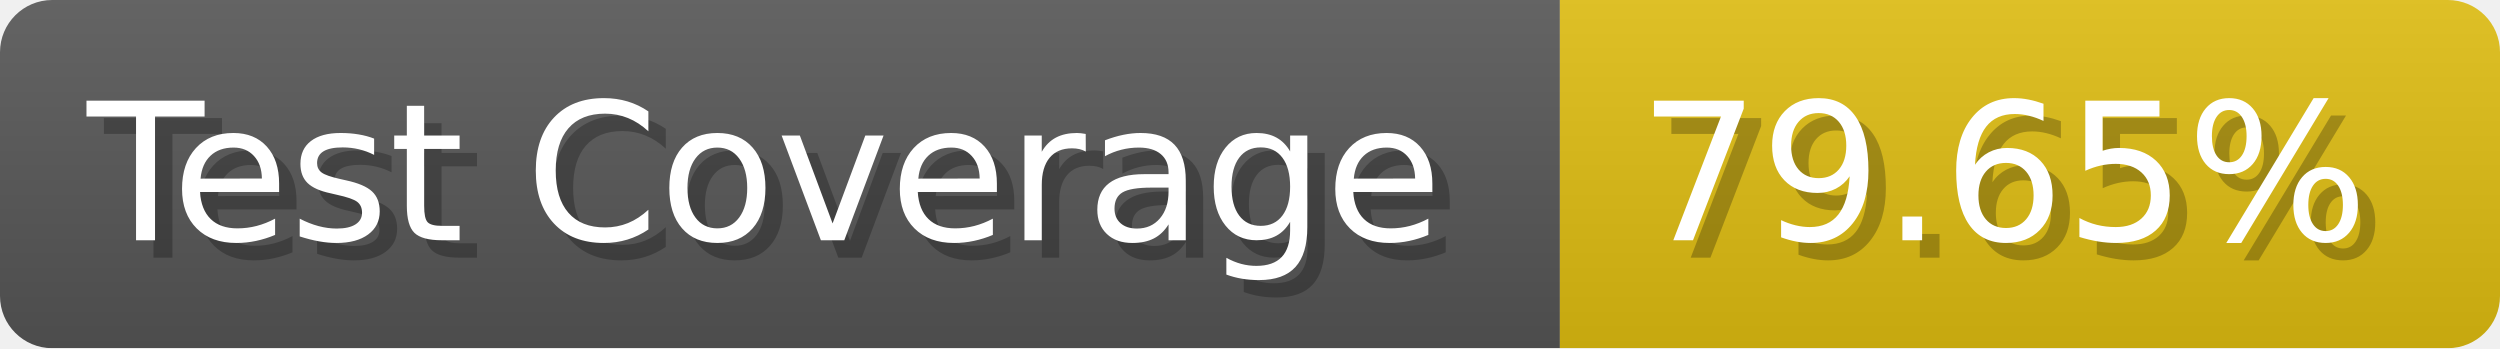
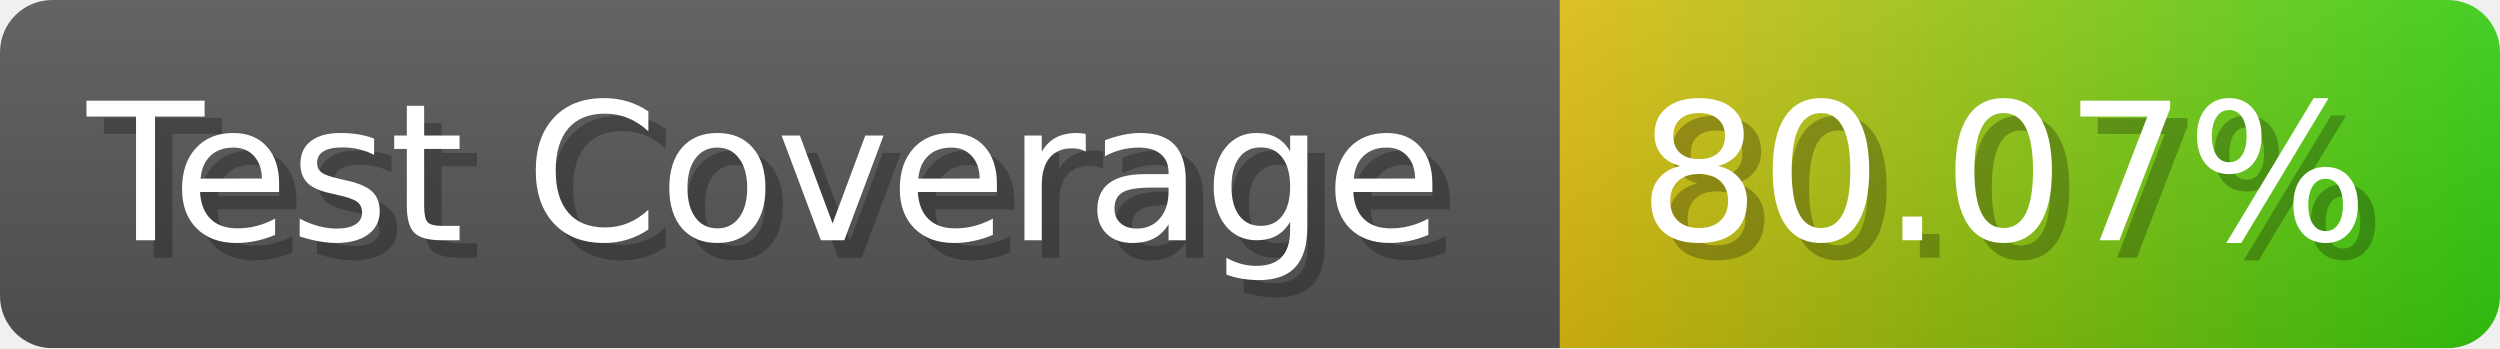
- <svg xmlns="http://www.w3.org/2000/svg" width="143.6" height="20" viewBox="0 0 1436 200" role="img" aria-label="Test Coverage: 79.65%">
+ <svg xmlns="http://www.w3.org/2000/svg" width="143.6" height="20" viewBox="0 0 1436 200" role="img" aria-label="Test Coverage: 80.07%">
  <linearGradient id="a" x2="0" y2="100%">
    <stop offset="0" stop-opacity=".1" stop-color="#EEE" />
    <stop offset="1" stop-opacity=".1" />
  </linearGradient>
  <mask id="m">
    <rect width="1436" height="200" rx="30" fill="#FFF" />
  </mask>
  <g mask="url(#m)">
    <rect width="896" height="200" fill="#555" />
-     <rect width="540" height="200" fill="#DB1" x="896" />
+     <rect width="540" height="200" fill="url(#x)" x="896" />
    <rect width="1436" height="200" fill="url(#a)" />
  </g>
  <g aria-hidden="true" fill="#fff" text-anchor="start" font-family="Verdana,DejaVu Sans,sans-serif" font-size="110">
    <text x="60" y="148" textLength="796" fill="#000" opacity="0.25">Test Coverage</text>
    <text x="50" y="138" textLength="796">Test Coverage</text>
-     <text x="951" y="148" textLength="440" fill="#000" opacity="0.25">79.65%</text>
-     <text x="941" y="138" textLength="440">79.65%</text>
+     <text x="951" y="148" textLength="440" fill="#000" opacity="0.25">80.07%</text>
+     <text x="941" y="138" textLength="440">80.07%</text>
  </g>
+   <linearGradient id="x" x1="0%" y1="0%" x2="100%" y2="0%">
+     <stop offset="0%" style="stop-color:#DB1" />
+     <stop offset="100%" style="stop-color:#3C1" />
+   </linearGradient>
</svg>
